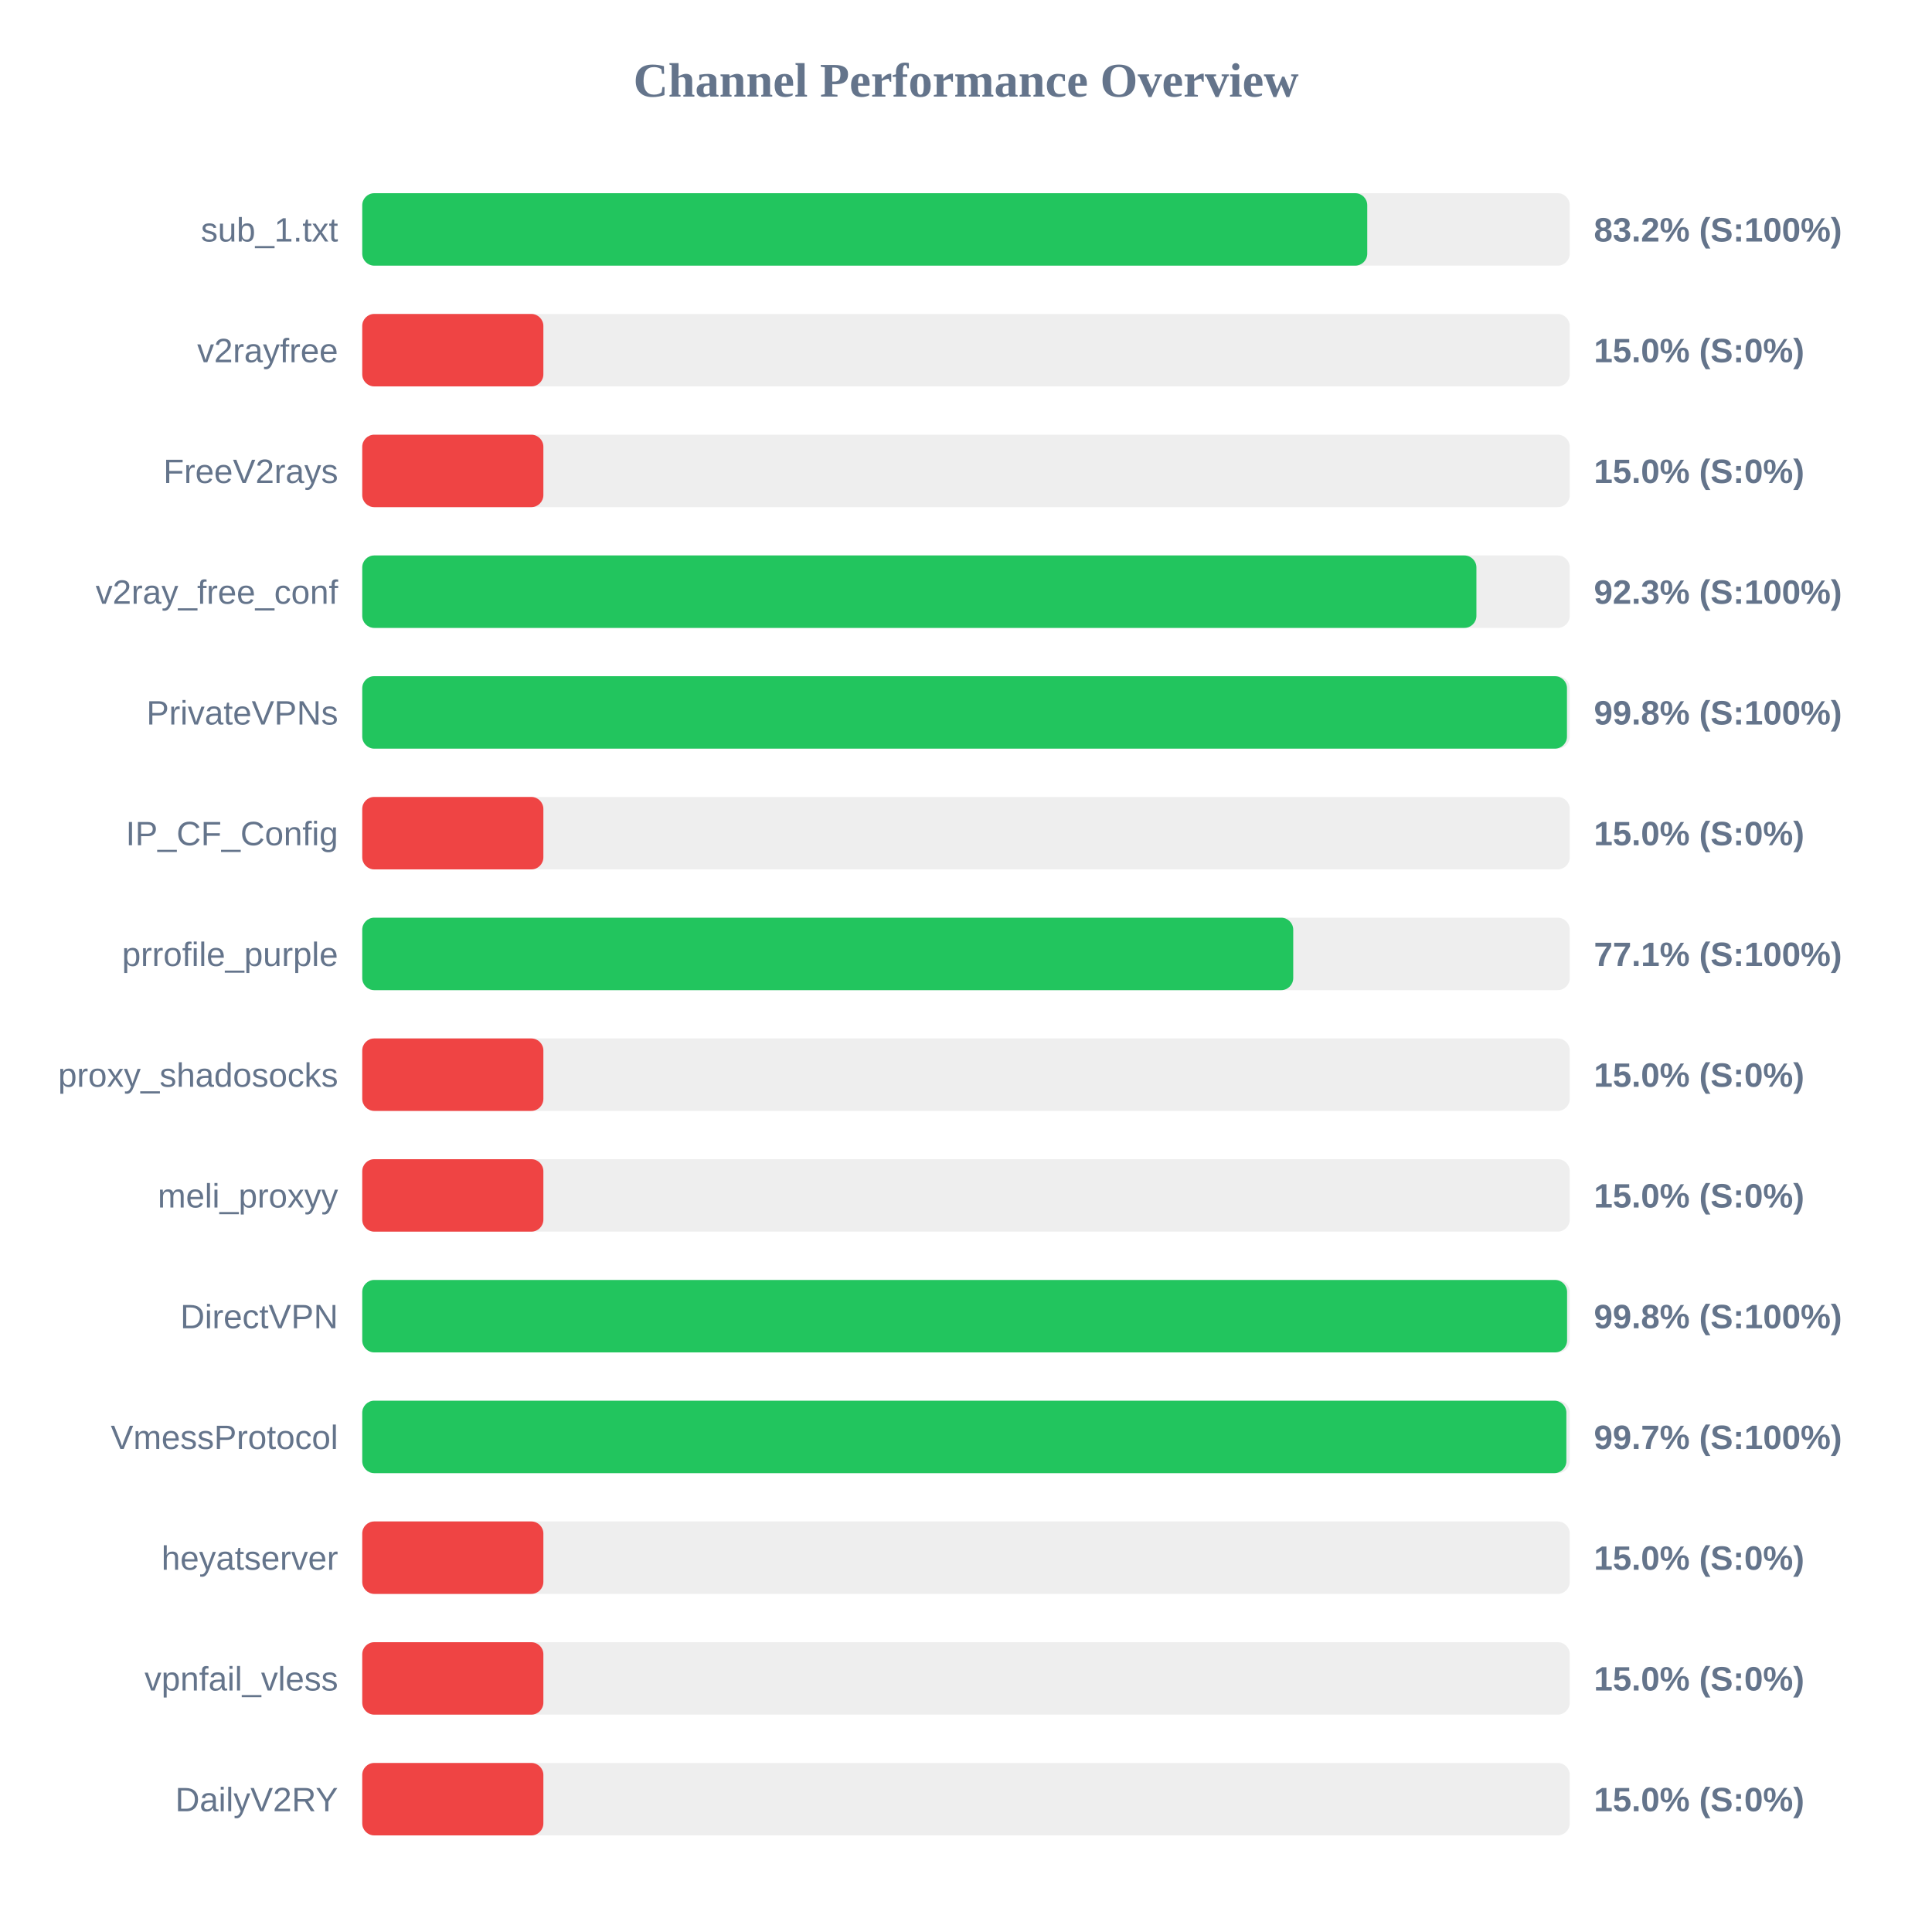
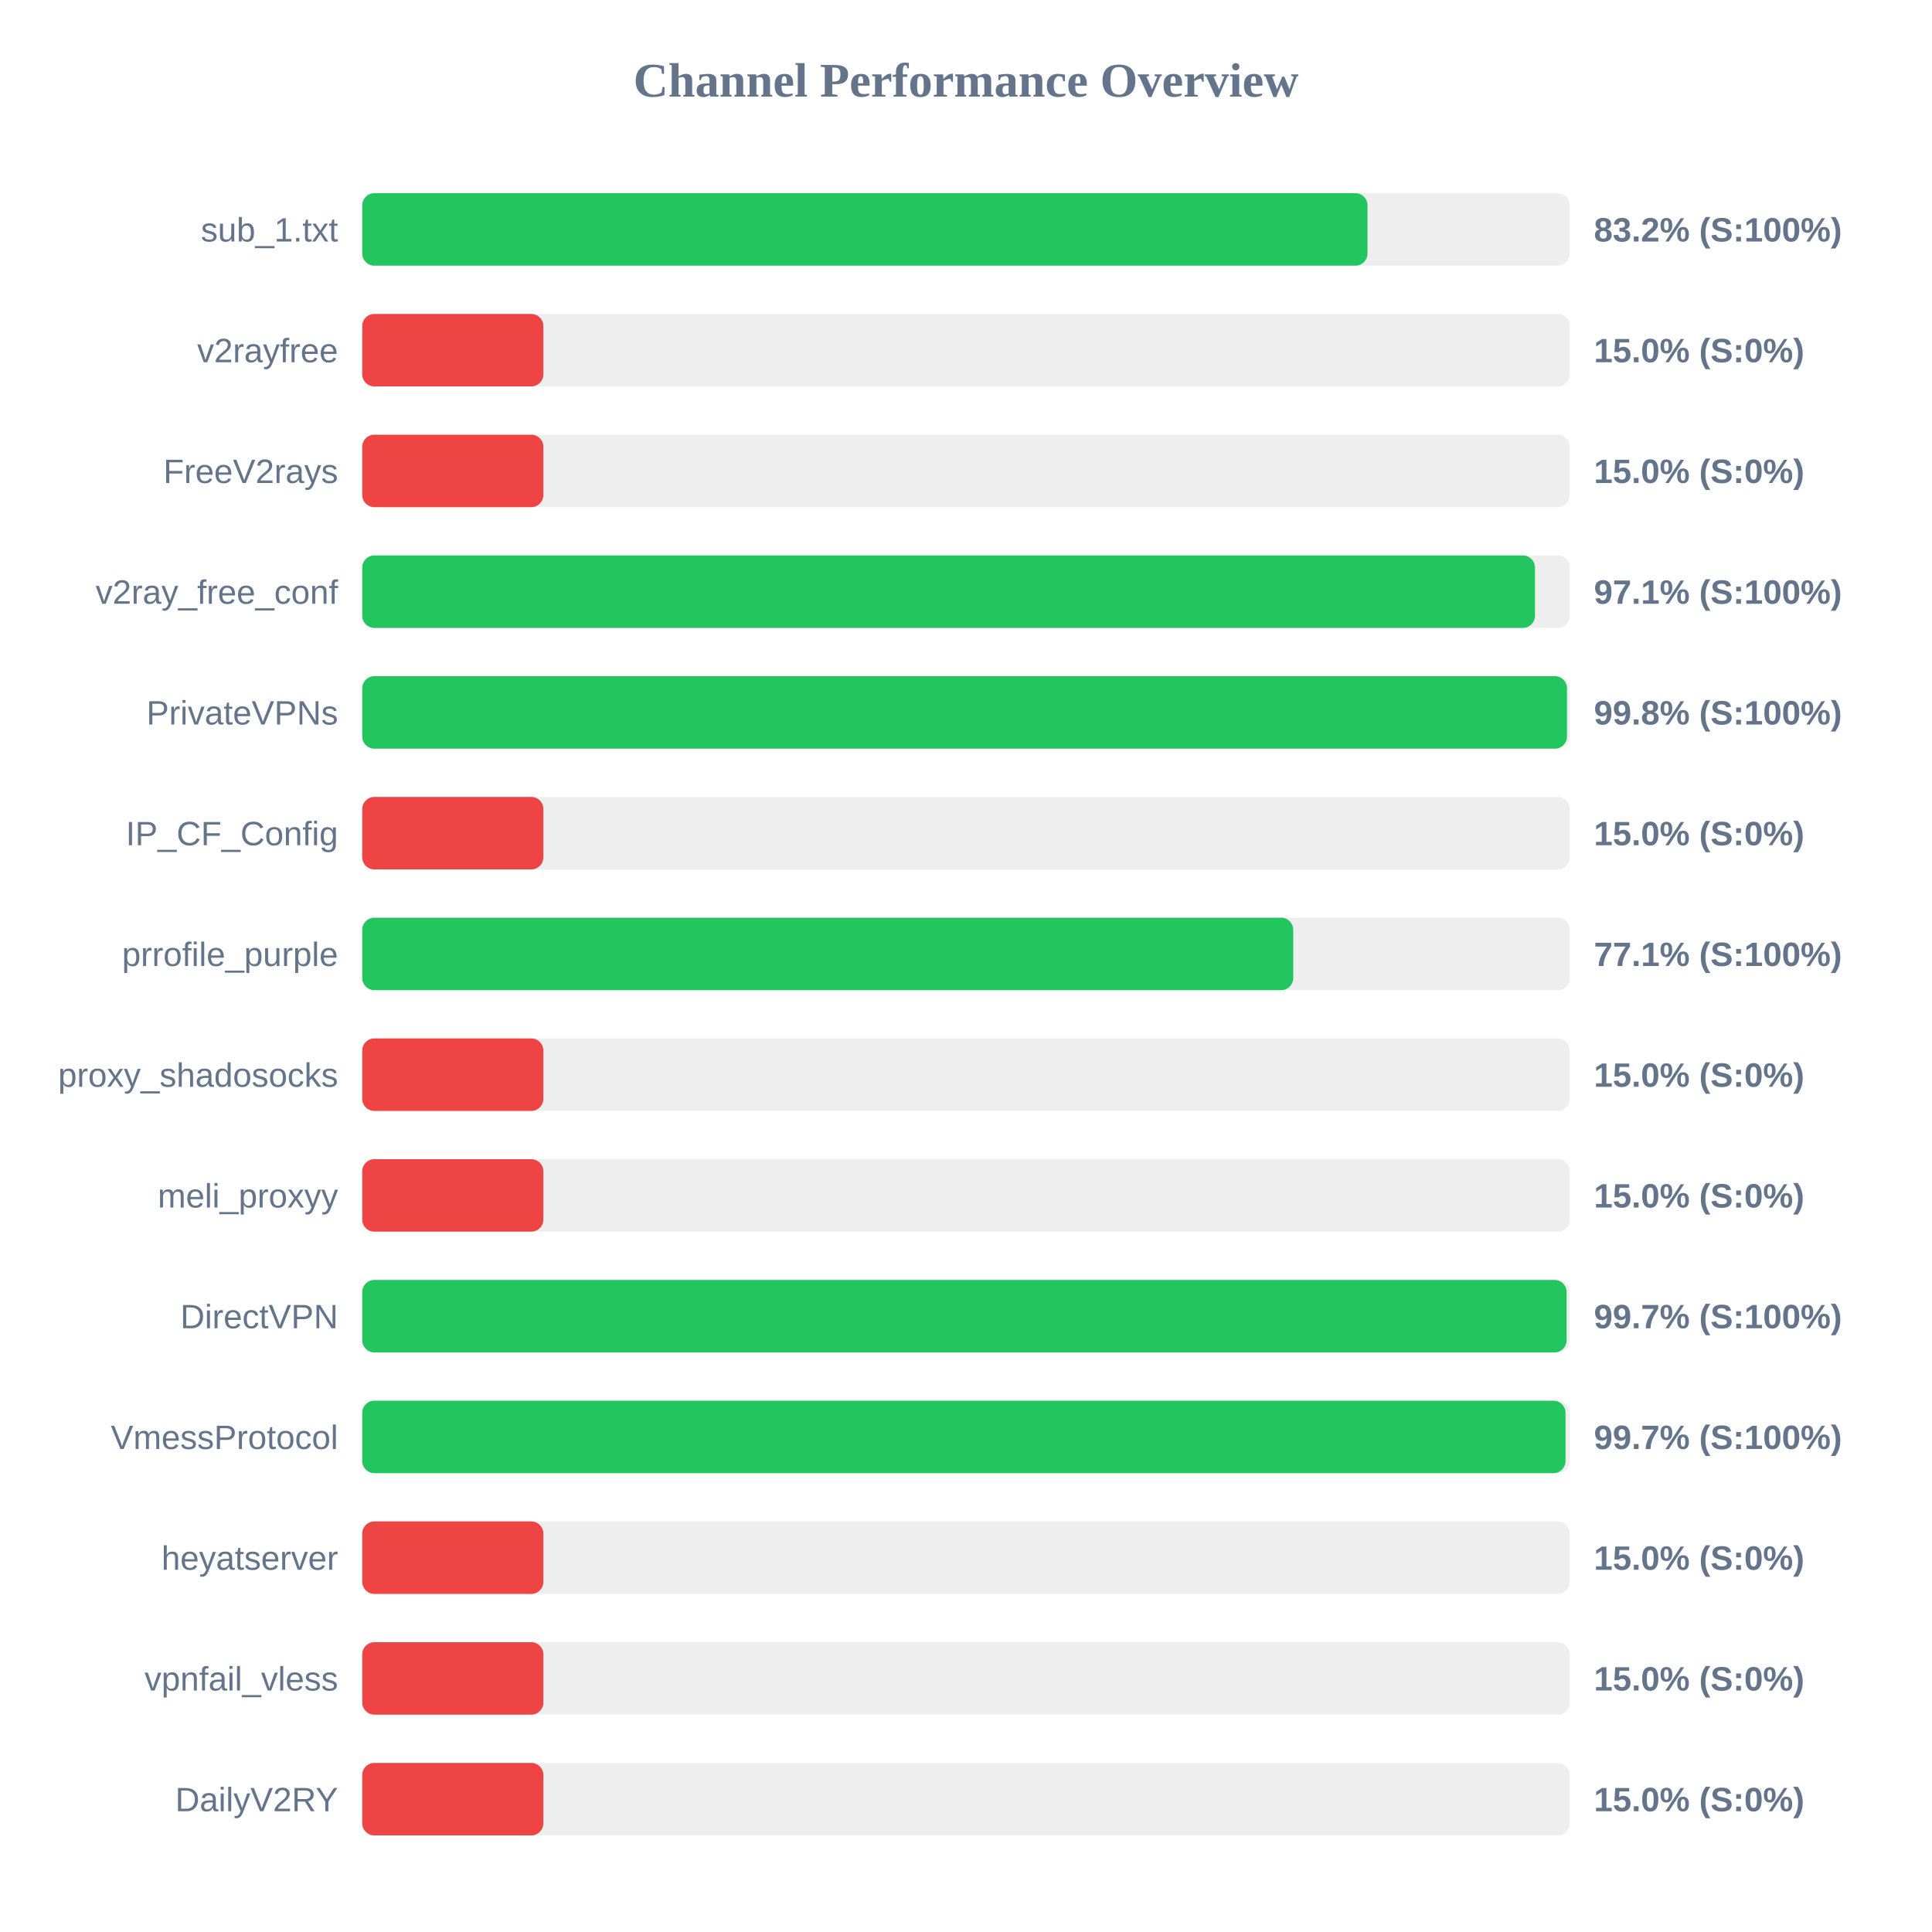
<svg xmlns="http://www.w3.org/2000/svg" width="800" height="800" version="1.1">
  <style>
        .row { font: 14px Arial; fill: #64748b; }
        .score { font: bold 14px Arial; fill: #64748b; }
    </style>
  <text x="400" y="40" text-anchor="middle" font-size="20px" font-weight="bold" fill="#64748b">Channel Performance Overview</text>
  <rect x="150" y="80" width="500" height="30" fill="#eee" rx="5" />
-   <rect x="150" y="80" width="416.15" height="30" fill="#22c55e" rx="5" />
+   <rect x="150" y="80" width="416.25" height="30" fill="#22c55e" rx="5" />
  <text x="140" y="100" text-anchor="end" class="row">sub_1.txt</text>
  <text x="660" y="100" text-anchor="start" class="score">83.2% (S:100%)</text>
  <rect x="150" y="130" width="500" height="30" fill="#eee" rx="5" />
  <rect x="150" y="130" width="75.0" height="30" fill="#ef4444" rx="5" />
  <text x="140" y="150" text-anchor="end" class="row">v2rayfree</text>
  <text x="660" y="150" text-anchor="start" class="score">15.0% (S:0%)</text>
  <rect x="150" y="180" width="500" height="30" fill="#eee" rx="5" />
  <rect x="150" y="180" width="75.0" height="30" fill="#ef4444" rx="5" />
  <text x="140" y="200" text-anchor="end" class="row">FreeV2rays</text>
  <text x="660" y="200" text-anchor="start" class="score">15.0% (S:0%)</text>
  <rect x="150" y="230" width="500" height="30" fill="#eee" rx="5" />
-   <rect x="150" y="230" width="461.35" height="30" fill="#22c55e" rx="5" />
+   <rect x="150" y="230" width="485.6" height="30" fill="#22c55e" rx="5" />
  <text x="140" y="250" text-anchor="end" class="row">v2ray_free_conf</text>
-   <text x="660" y="250" text-anchor="start" class="score">92.3% (S:100%)</text>
+   <text x="660" y="250" text-anchor="start" class="score">97.1% (S:100%)</text>
  <rect x="150" y="280" width="500" height="30" fill="#eee" rx="5" />
  <rect x="150" y="280" width="498.85" height="30" fill="#22c55e" rx="5" />
  <text x="140" y="300" text-anchor="end" class="row">PrivateVPNs</text>
  <text x="660" y="300" text-anchor="start" class="score">99.8% (S:100%)</text>
  <rect x="150" y="330" width="500" height="30" fill="#eee" rx="5" />
  <rect x="150" y="330" width="75.0" height="30" fill="#ef4444" rx="5" />
  <text x="140" y="350" text-anchor="end" class="row">IP_CF_Config</text>
  <text x="660" y="350" text-anchor="start" class="score">15.0% (S:0%)</text>
  <rect x="150" y="380" width="500" height="30" fill="#eee" rx="5" />
  <rect x="150" y="380" width="385.5" height="30" fill="#22c55e" rx="5" />
  <text x="140" y="400" text-anchor="end" class="row">prrofile_purple</text>
  <text x="660" y="400" text-anchor="start" class="score">77.1% (S:100%)</text>
  <rect x="150" y="430" width="500" height="30" fill="#eee" rx="5" />
  <rect x="150" y="430" width="75.0" height="30" fill="#ef4444" rx="5" />
  <text x="140" y="450" text-anchor="end" class="row">proxy_shadosocks</text>
  <text x="660" y="450" text-anchor="start" class="score">15.0% (S:0%)</text>
  <rect x="150" y="480" width="500" height="30" fill="#eee" rx="5" />
  <rect x="150" y="480" width="75.0" height="30" fill="#ef4444" rx="5" />
  <text x="140" y="500" text-anchor="end" class="row">meli_proxyy</text>
  <text x="660" y="500" text-anchor="start" class="score">15.0% (S:0%)</text>
  <rect x="150" y="530" width="500" height="30" fill="#eee" rx="5" />
-   <rect x="150" y="530" width="498.9" height="30" fill="#22c55e" rx="5" />
+   <rect x="150" y="530" width="498.7" height="30" fill="#22c55e" rx="5" />
  <text x="140" y="550" text-anchor="end" class="row">DirectVPN</text>
-   <text x="660" y="550" text-anchor="start" class="score">99.8% (S:100%)</text>
+   <text x="660" y="550" text-anchor="start" class="score">99.7% (S:100%)</text>
  <rect x="150" y="580" width="500" height="30" fill="#eee" rx="5" />
-   <rect x="150" y="580" width="498.6" height="30" fill="#22c55e" rx="5" />
+   <rect x="150" y="580" width="498.25" height="30" fill="#22c55e" rx="5" />
  <text x="140" y="600" text-anchor="end" class="row">VmessProtocol</text>
  <text x="660" y="600" text-anchor="start" class="score">99.7% (S:100%)</text>
  <rect x="150" y="630" width="500" height="30" fill="#eee" rx="5" />
  <rect x="150" y="630" width="75.0" height="30" fill="#ef4444" rx="5" />
  <text x="140" y="650" text-anchor="end" class="row">heyatserver</text>
  <text x="660" y="650" text-anchor="start" class="score">15.0% (S:0%)</text>
  <rect x="150" y="680" width="500" height="30" fill="#eee" rx="5" />
  <rect x="150" y="680" width="75.0" height="30" fill="#ef4444" rx="5" />
  <text x="140" y="700" text-anchor="end" class="row">vpnfail_vless</text>
  <text x="660" y="700" text-anchor="start" class="score">15.0% (S:0%)</text>
  <rect x="150" y="730" width="500" height="30" fill="#eee" rx="5" />
  <rect x="150" y="730" width="75.0" height="30" fill="#ef4444" rx="5" />
  <text x="140" y="750" text-anchor="end" class="row">DailyV2RY</text>
  <text x="660" y="750" text-anchor="start" class="score">15.0% (S:0%)</text>
</svg>
